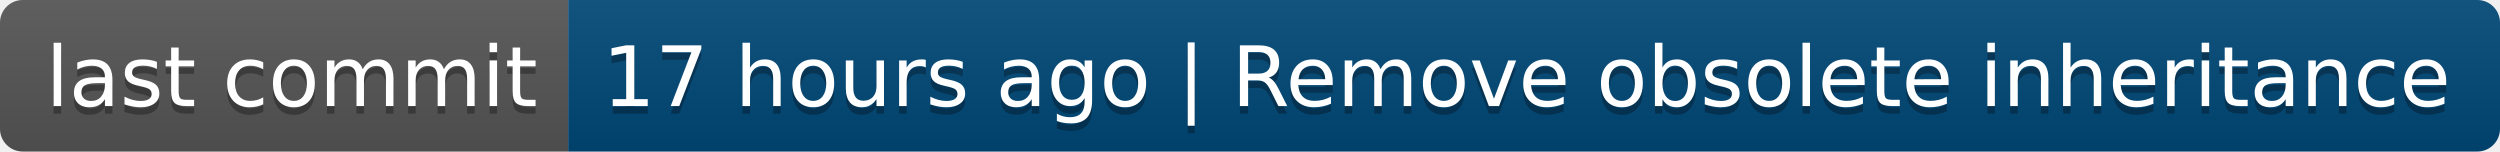
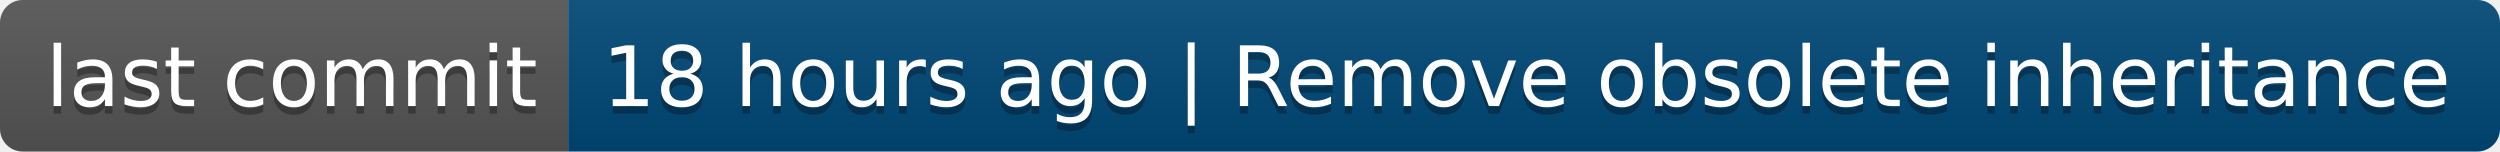
- <svg xmlns="http://www.w3.org/2000/svg" width="330" height="20" role="img" aria-label="last commit: 17 hours ago | Remove obsolete inheritance">
+ <svg xmlns="http://www.w3.org/2000/svg" width="330" height="20" role="img" aria-label="last commit: 18 hours ago | Remove obsolete inheritance">
  <linearGradient id="s" x2="0" y2="100%">
    <stop offset="0" stop-color="#bbb" stop-opacity=".1" />
    <stop offset="1" stop-opacity=".1" />
  </linearGradient>
  <clipPath id="r">
    <rect width="330" height="20" rx="3" fill="#fff" />
  </clipPath>
  <g clip-path="url(#r)">
    <rect width="75" height="20" fill="#555" />
    <rect x="75" width="255" height="20" fill="#004878" />
    <rect width="330" height="20" fill="url(#s)" />
  </g>
  <g fill="#fff" text-anchor="middle" font-family="Verdana,Geneva,DejaVu Sans,sans-serif" text-rendering="geometricPrecision" font-size="110">
    <text aria-hidden="true" x="385" y="150" fill="#010101" fill-opacity=".3" transform="scale(.1)" textLength="650">last commit</text>
    <text x="385" y="140" transform="scale(.1)" fill="#fff" textLength="650">last commit</text>
-     <text aria-hidden="true" x="2015" y="150" fill="#010101" fill-opacity=".3" transform="scale(.1)" textLength="2450">17 hours ago | Remove obsolete inheritance</text>
-     <text x="2015" y="140" transform="scale(.1)" fill="#fff" textLength="2450">17 hours ago | Remove obsolete inheritance</text>
+     <text aria-hidden="true" x="2015" y="150" fill="#010101" fill-opacity=".3" transform="scale(.1)" textLength="2450">18 hours ago | Remove obsolete inheritance</text>
+     <text x="2015" y="140" transform="scale(.1)" fill="#fff" textLength="2450">18 hours ago | Remove obsolete inheritance</text>
  </g>
</svg>
